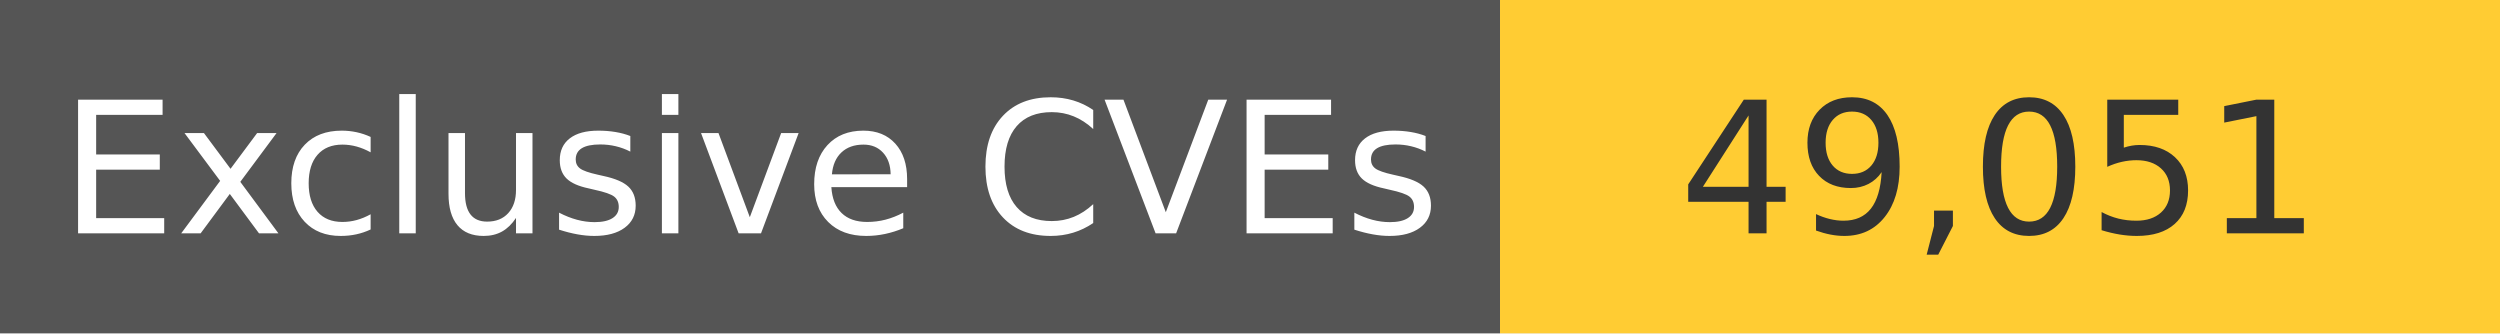
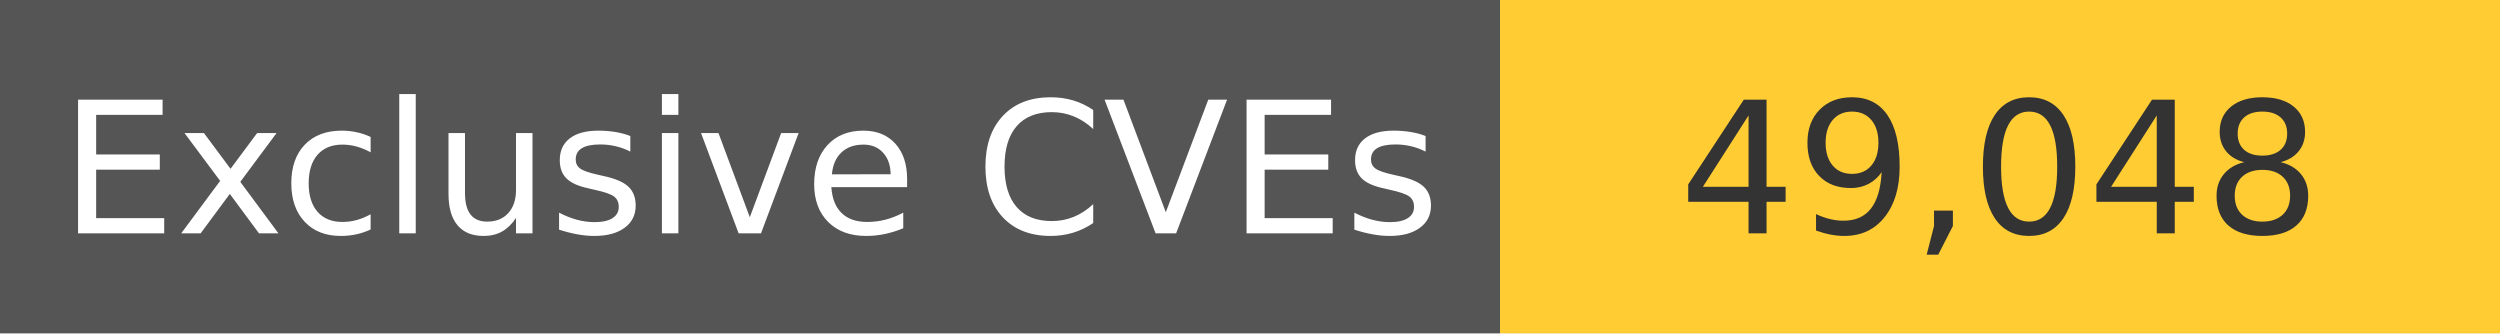
<svg xmlns="http://www.w3.org/2000/svg" width="150" height="20" role="img">
  <linearGradient id="s" x2="0" y2="100%">
    <stop offset="0" stop-color="#bbb" stop-opacity=".1" />
    <stop offset="1" stop-opacity=".1" />
  </linearGradient>
  <g>
    <rect width="90" height="20" fill="#555" />
    <rect x="90" width="267" height="20" fill="#ffcc33" />
  </g>
  <g fill="#fff" text-anchor="middle" font-family="Verdana,Geneva,DejaVu Sans,sans-serif" text-rendering="geometricPrecision" font-size="110">
    <text x="450" y="140" transform="scale(.1)" fill="#fff">
            Exclusive CVEs
        </text>
    <text x="1200" y="140" transform="scale(.1)" fill="#333">
-             49,051
+             49,048
        </text>
  </g>
</svg>
